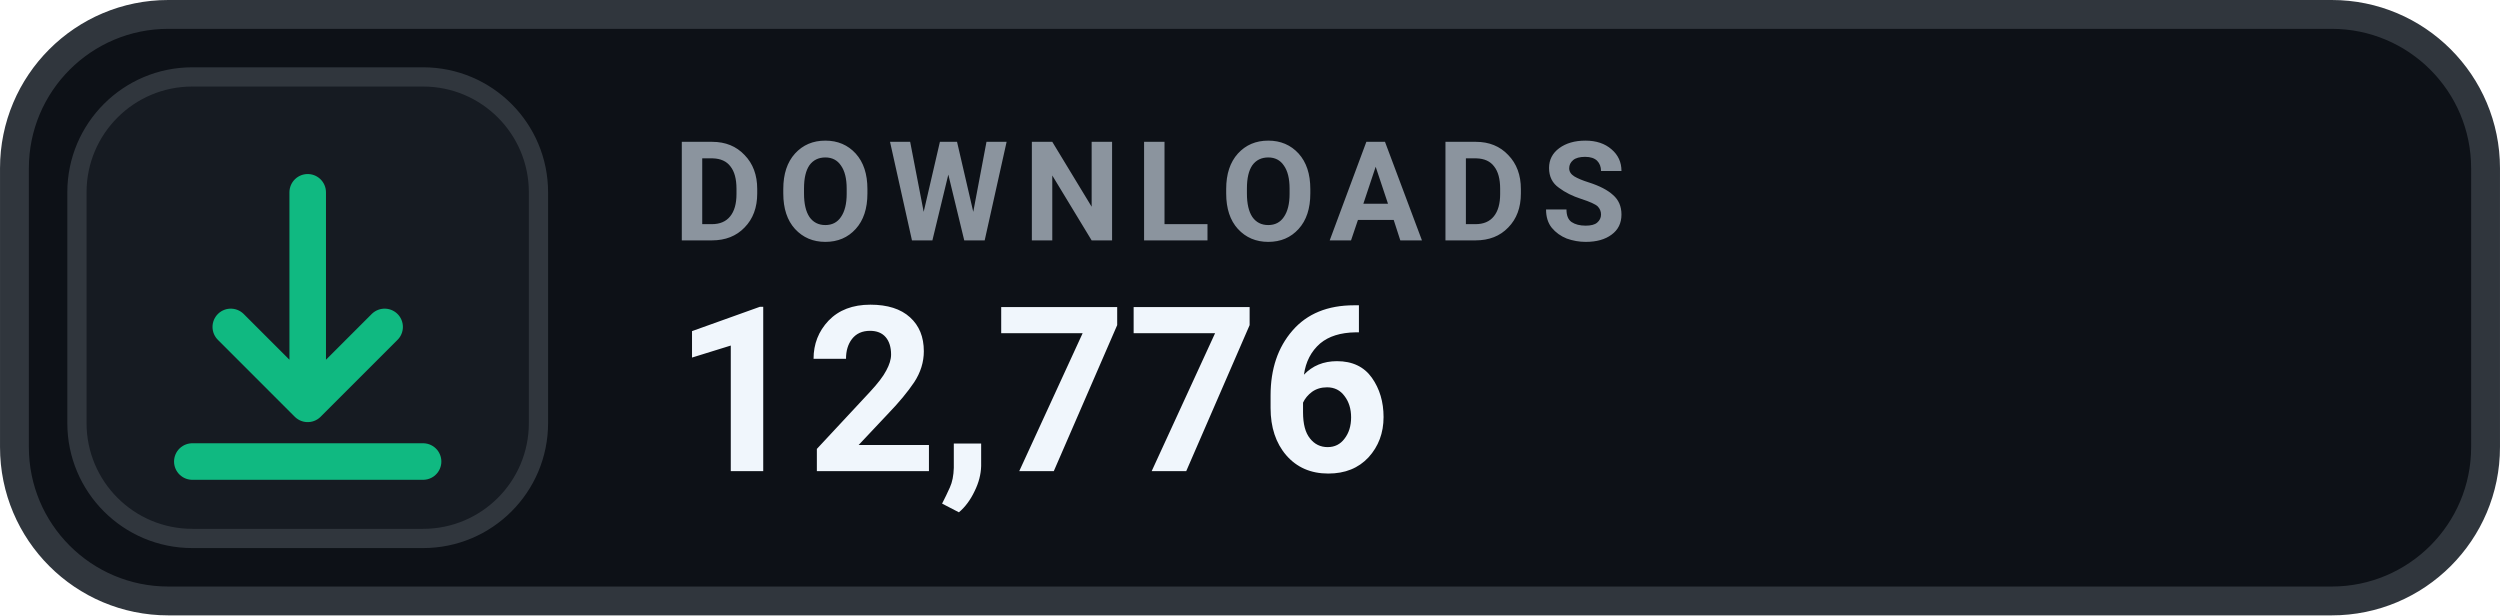
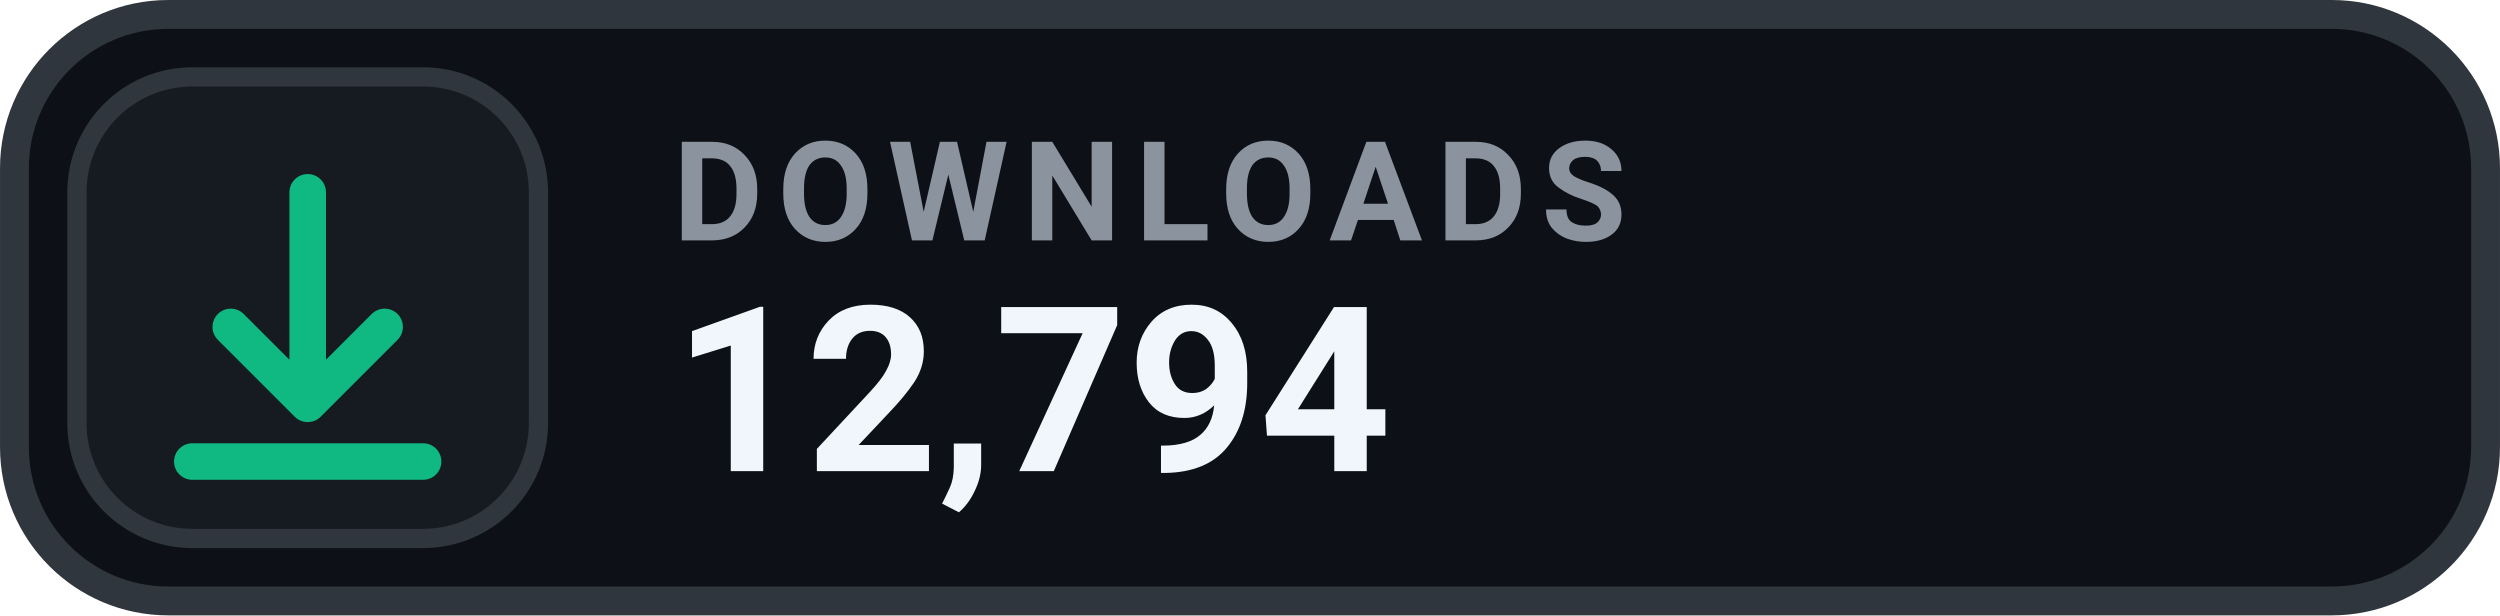
- <svg xmlns="http://www.w3.org/2000/svg" width="126" height="31.015" viewBox="0 0 130 32" role="img" aria-label="DOWNLOADS 12,776">
+ <svg xmlns="http://www.w3.org/2000/svg" width="126" height="31.015" viewBox="0 0 130 32" role="img" aria-label="DOWNLOADS 12,794">
  <rect x=".75" y=".75" width="128.5" height="30.5" rx="8" fill="#0D1117" stroke="#30363D" stroke-width="1.5" />
  <rect x="4" y="4" width="24" height="24" rx="6" fill="#161B22" stroke="#30363D" stroke-width="1" />
  <g transform="translate(16 16)" style="color:#10B981;">
    <path d="M0 -6 v11 m0 0 l4 -4 m-4 4 l-4 -4 M-6 8 h12" fill="none" stroke="currentColor" stroke-width="1.9" stroke-linecap="round" stroke-linejoin="round" />
  </g>
  <text x="35" y="12.5" fill="#8B949E" font-family="-apple-system,BlinkMacSystemFont,'Segoe UI',Roboto,Helvetica,Arial,sans-serif" font-size="7.2" font-weight="700" letter-spacing=".75">DOWNLOADS</text>
-   <text x="35" y="24.5" fill="#F0F6FC" font-family="-apple-system,BlinkMacSystemFont,'Segoe UI',Roboto,Helvetica,Arial,sans-serif" font-size="12" font-weight="700">12,776</text>
+   <text x="35" y="24.5" fill="#F0F6FC" font-family="-apple-system,BlinkMacSystemFont,'Segoe UI',Roboto,Helvetica,Arial,sans-serif" font-size="12" font-weight="700">12,794</text>
</svg>
